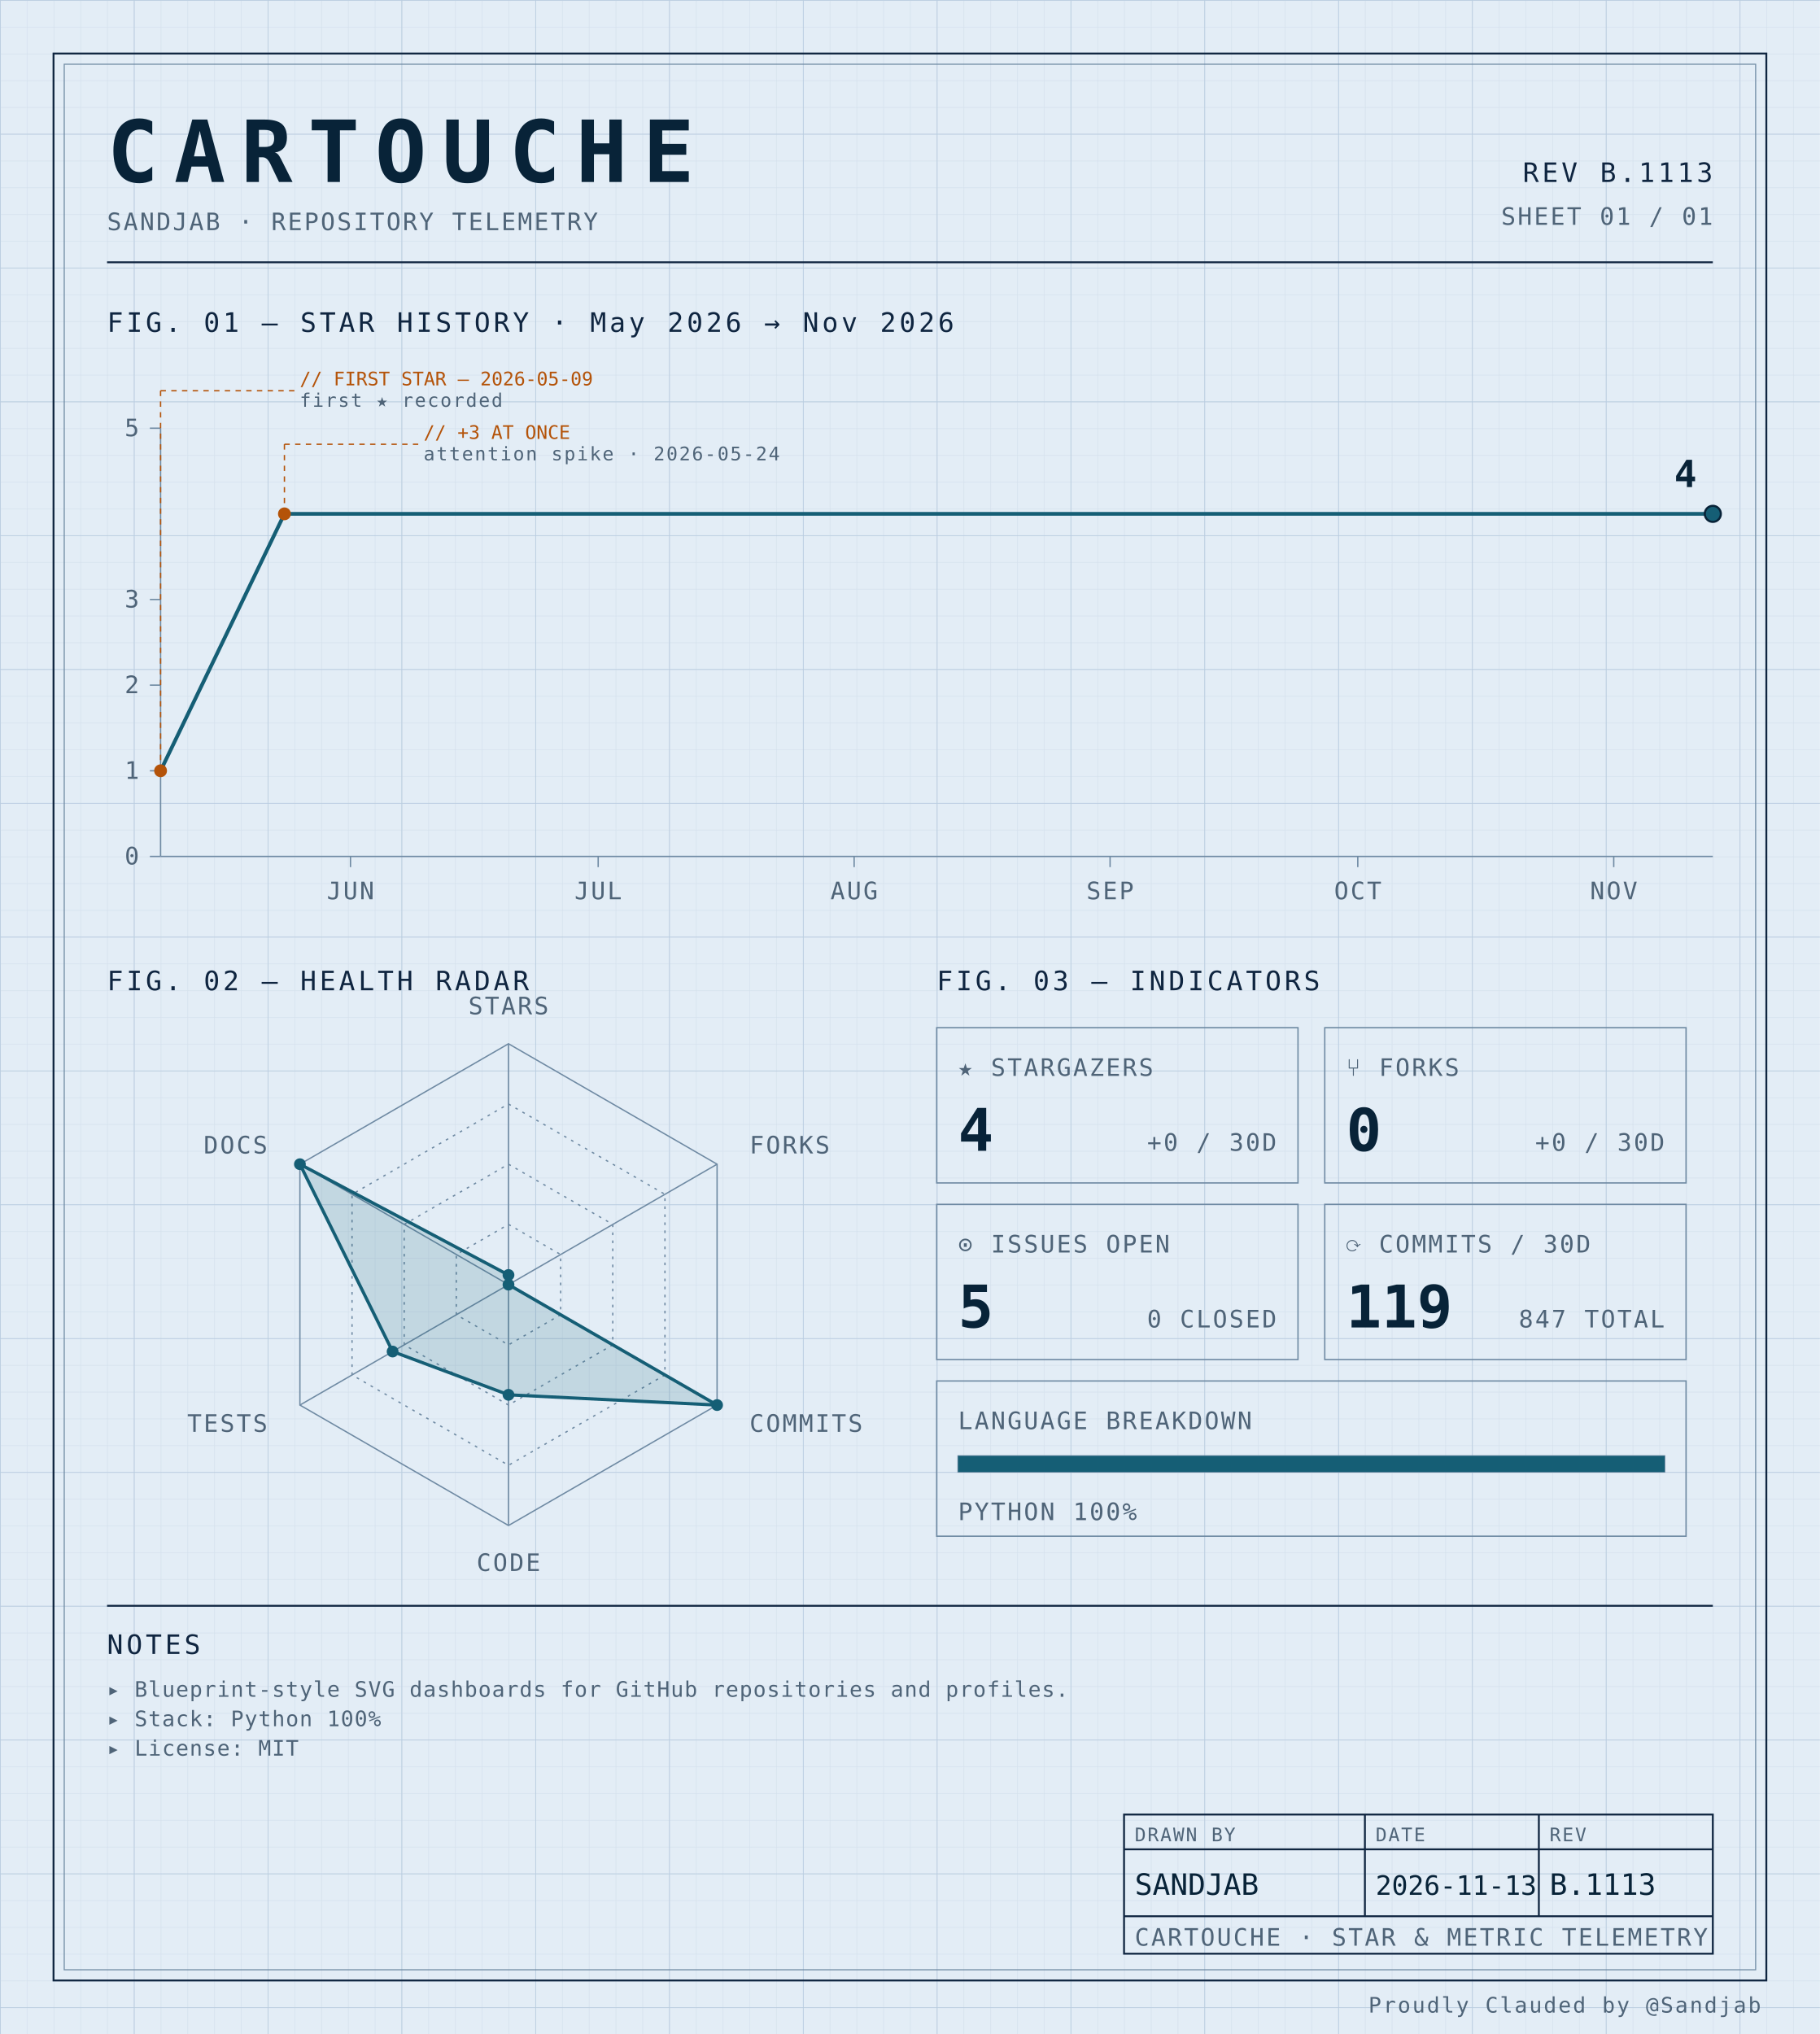
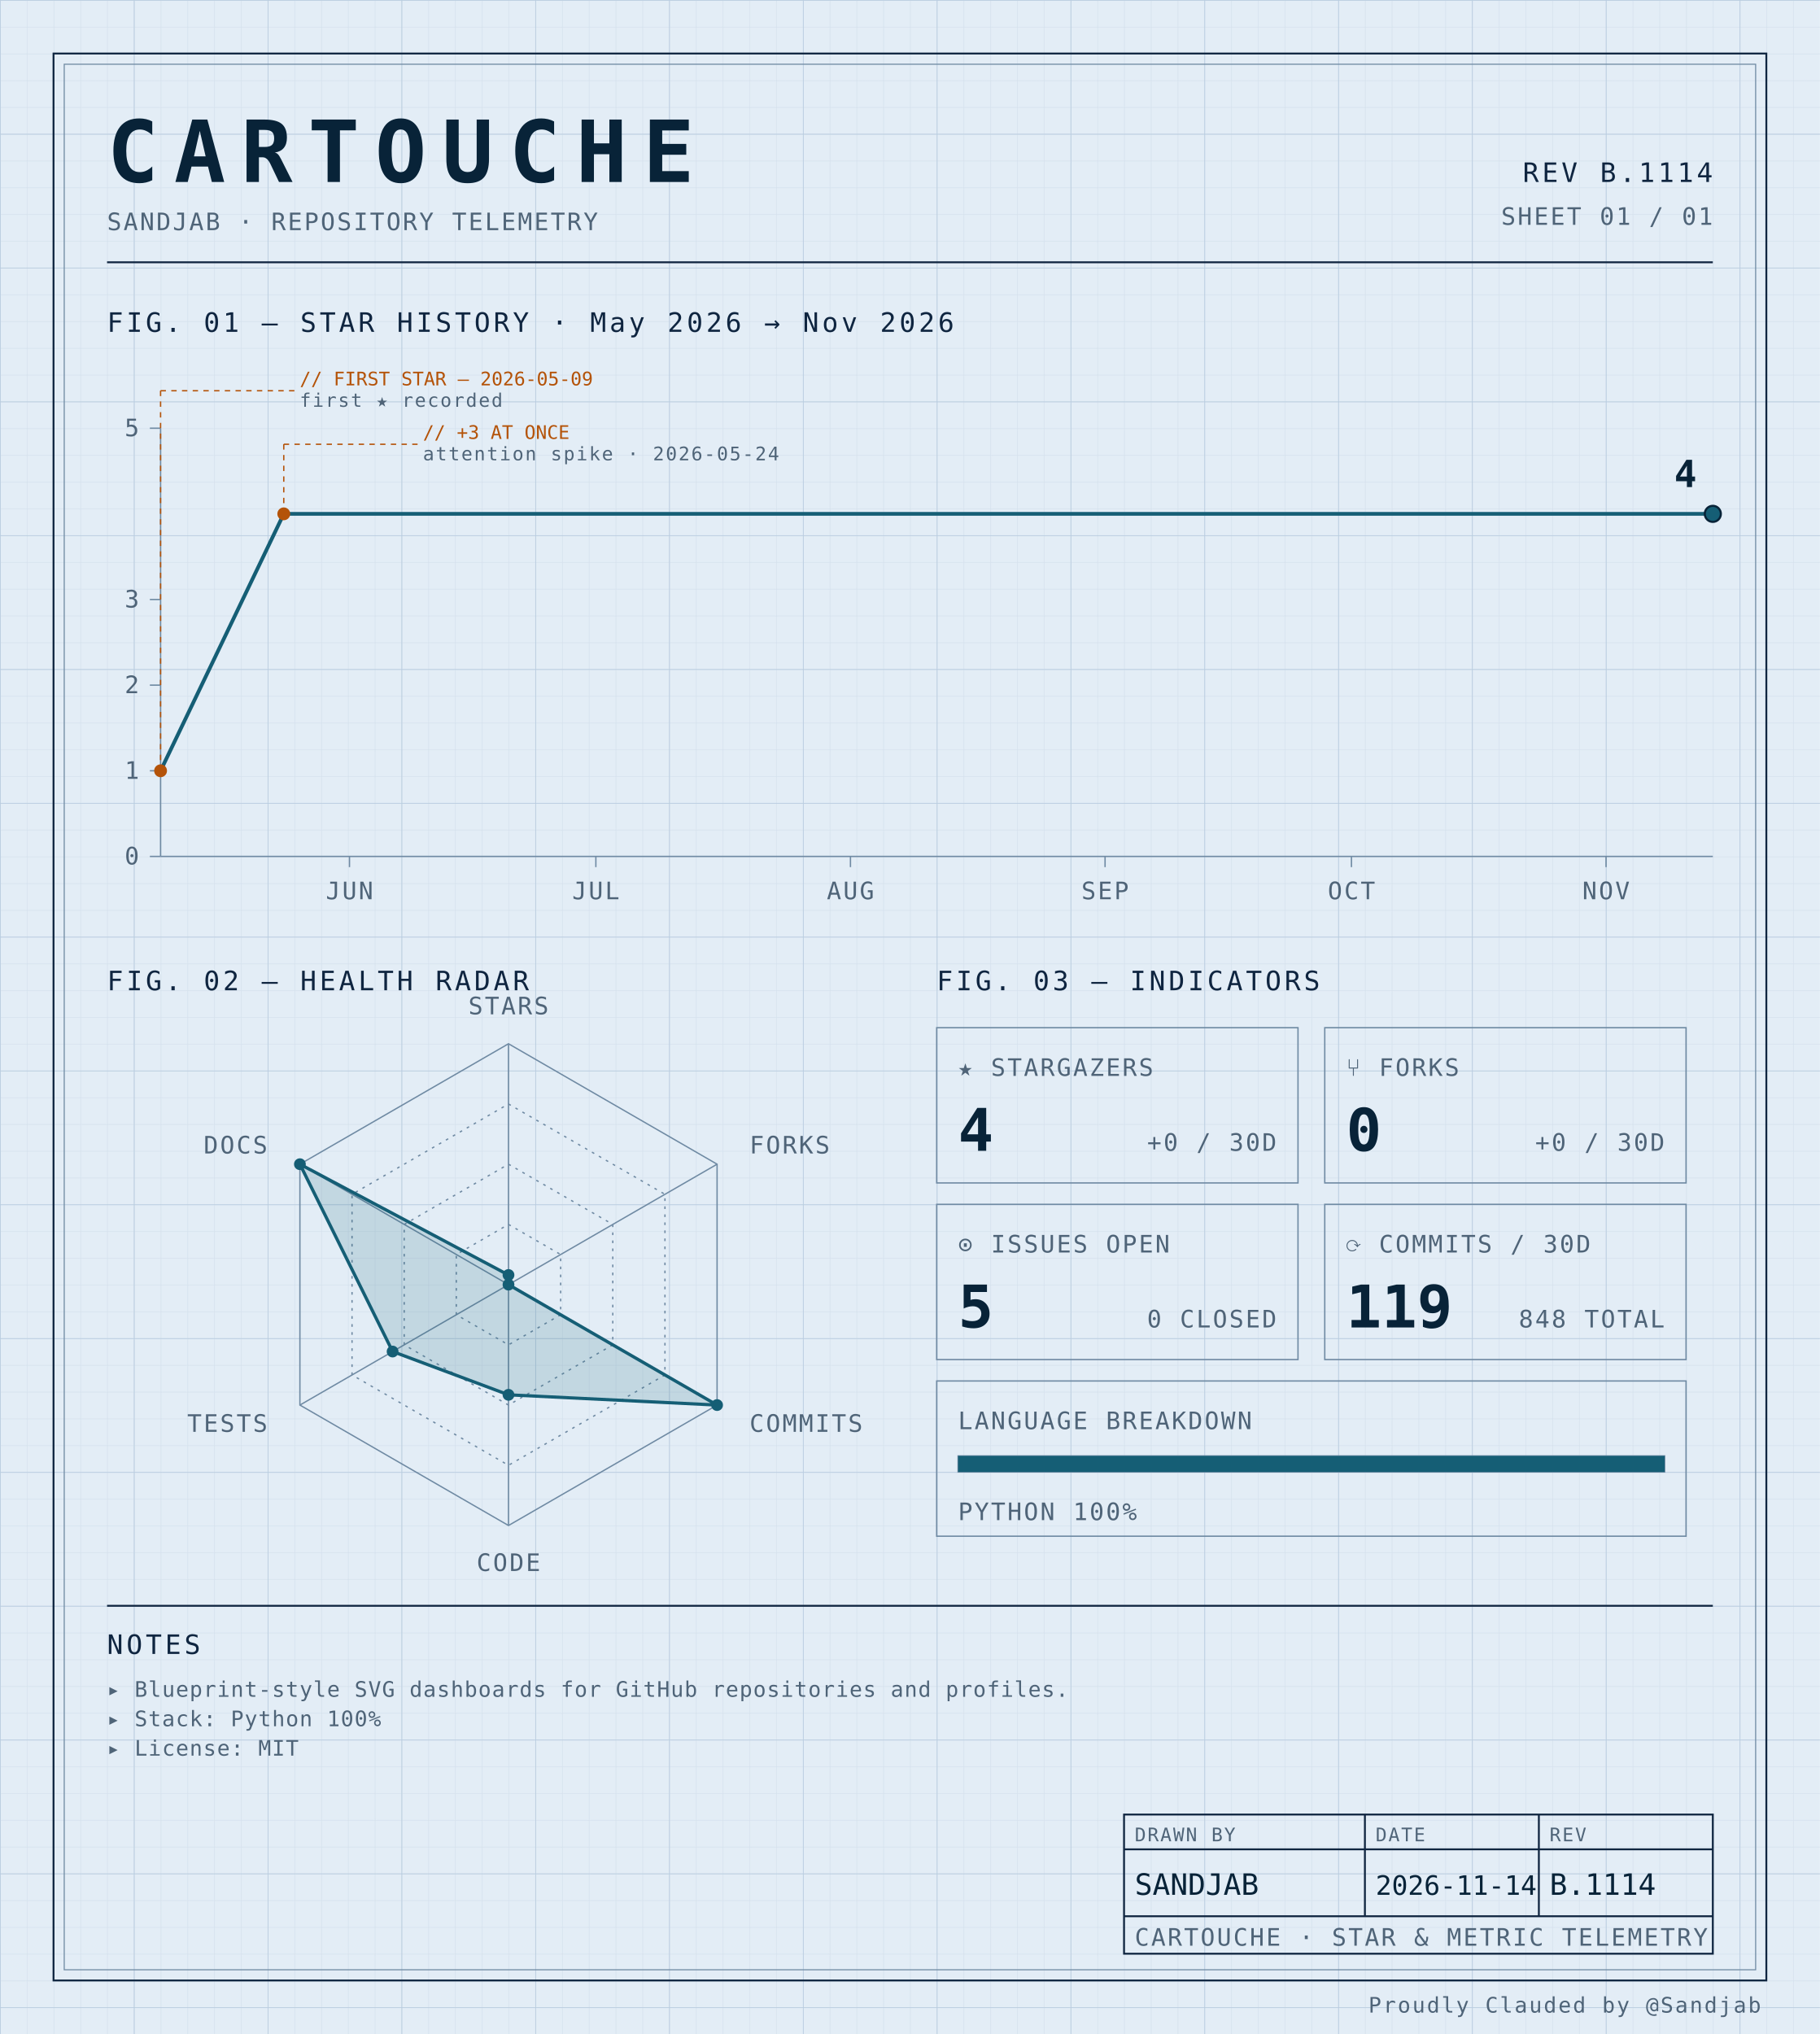
<svg xmlns="http://www.w3.org/2000/svg" width="100%" viewBox="0 0 680 760" role="img">
  <defs>
    <pattern id="grid-fine" width="10" height="10" patternUnits="userSpaceOnUse">
      <path d="M10 0H0V10" fill="none" stroke="#d4e0ec" stroke-width="0.4" />
    </pattern>
    <pattern id="grid-major" width="50" height="50" patternUnits="userSpaceOnUse">
      <path d="M50 0H0V50" fill="none" stroke="#b8cce0" stroke-width="0.5" />
    </pattern>
  </defs>
  <rect x="0" y="0" width="680" height="760" fill="#e3edf6" />
  <rect x="0" y="0" width="680" height="760" fill="url(#grid-fine)" />
  <rect x="0" y="0" width="680" height="760" fill="url(#grid-major)" />
  <rect x="20" y="20" width="640" height="720" fill="none" stroke="#0f2540" stroke-width="0.7" />
  <rect x="24" y="24" width="632" height="712" fill="none" stroke="#6f8aa3" stroke-width="0.4" />
  <text x="40" y="68" font-family="ui-monospace, 'SF Mono', 'JetBrains Mono', 'Cascadia Code', Consolas, monospace" font-size="32" font-weight="700" fill="#082338" text-anchor="start" letter-spacing="0.18em">CARTOUCHE</text>
  <text x="40" y="86" font-family="ui-monospace, 'SF Mono', 'JetBrains Mono', 'Cascadia Code', Consolas, monospace" font-size="9" font-weight="400" fill="#4f6478" text-anchor="start" letter-spacing="0.08em">SANDJAB · REPOSITORY TELEMETRY</text>
-   <text x="640" y="68" font-family="ui-monospace, 'SF Mono', 'JetBrains Mono', 'Cascadia Code', Consolas, monospace" font-size="10" font-weight="400" fill="#0f2540" text-anchor="end" letter-spacing="0.12em">REV B.1113</text>
+   <text x="640" y="68" font-family="ui-monospace, 'SF Mono', 'JetBrains Mono', 'Cascadia Code', Consolas, monospace" font-size="10" font-weight="400" fill="#0f2540" text-anchor="end" letter-spacing="0.12em">REV B.1114</text>
  <text x="640" y="84" font-family="ui-monospace, 'SF Mono', 'JetBrains Mono', 'Cascadia Code', Consolas, monospace" font-size="9" font-weight="400" fill="#4f6478" text-anchor="end" letter-spacing="0.08em">SHEET 01 / 01</text>
  <line x1="40" y1="98" x2="640" y2="98" stroke="#0f2540" stroke-width="0.7" />
  <text x="40" y="124" font-family="ui-monospace, 'SF Mono', 'JetBrains Mono', 'Cascadia Code', Consolas, monospace" font-size="10" font-weight="400" fill="#0f2540" text-anchor="start" letter-spacing="0.12em">FIG. 01 — STAR HISTORY · May 2026 → Nov 2026</text>
  <line x1="60" y1="160" x2="60" y2="320" stroke="#6f8aa3" stroke-width="0.5" />
  <line x1="60" y1="320" x2="640" y2="320" stroke="#6f8aa3" stroke-width="0.5" />
  <line x1="56" y1="320.0" x2="60" y2="320.0" stroke="#6f8aa3" stroke-width="0.5" />
  <text x="52" y="323.0" font-family="ui-monospace, 'SF Mono', 'JetBrains Mono', 'Cascadia Code', Consolas, monospace" font-size="9" font-weight="400" fill="#4f6478" text-anchor="end" letter-spacing="0.08em">0</text>
  <line x1="56" y1="288.0" x2="60" y2="288.0" stroke="#6f8aa3" stroke-width="0.5" />
  <text x="52" y="291.0" font-family="ui-monospace, 'SF Mono', 'JetBrains Mono', 'Cascadia Code', Consolas, monospace" font-size="9" font-weight="400" fill="#4f6478" text-anchor="end" letter-spacing="0.08em">1</text>
  <line x1="56" y1="256.0" x2="60" y2="256.0" stroke="#6f8aa3" stroke-width="0.5" />
  <text x="52" y="259.0" font-family="ui-monospace, 'SF Mono', 'JetBrains Mono', 'Cascadia Code', Consolas, monospace" font-size="9" font-weight="400" fill="#4f6478" text-anchor="end" letter-spacing="0.08em">2</text>
  <line x1="56" y1="224.0" x2="60" y2="224.0" stroke="#6f8aa3" stroke-width="0.5" />
  <text x="52" y="227.0" font-family="ui-monospace, 'SF Mono', 'JetBrains Mono', 'Cascadia Code', Consolas, monospace" font-size="9" font-weight="400" fill="#4f6478" text-anchor="end" letter-spacing="0.08em">3</text>
  <line x1="56" y1="160.0" x2="60" y2="160.0" stroke="#6f8aa3" stroke-width="0.5" />
  <text x="52" y="163.0" font-family="ui-monospace, 'SF Mono', 'JetBrains Mono', 'Cascadia Code', Consolas, monospace" font-size="9" font-weight="400" fill="#4f6478" text-anchor="end" letter-spacing="0.08em">5</text>
-   <line x1="130.957" y1="320" x2="130.957" y2="324" stroke="#6f8aa3" stroke-width="0.5" />
-   <text x="130.957" y="336" font-family="ui-monospace, 'SF Mono', 'JetBrains Mono', 'Cascadia Code', Consolas, monospace" font-size="9" font-weight="400" fill="#4f6478" text-anchor="middle" letter-spacing="0.08em">JUN</text>
-   <line x1="223.511" y1="320" x2="223.511" y2="324" stroke="#6f8aa3" stroke-width="0.5" />
-   <text x="223.511" y="336" font-family="ui-monospace, 'SF Mono', 'JetBrains Mono', 'Cascadia Code', Consolas, monospace" font-size="9" font-weight="400" fill="#4f6478" text-anchor="middle" letter-spacing="0.08em">JUL</text>
-   <line x1="319.149" y1="320" x2="319.149" y2="324" stroke="#6f8aa3" stroke-width="0.5" />
-   <text x="319.149" y="336" font-family="ui-monospace, 'SF Mono', 'JetBrains Mono', 'Cascadia Code', Consolas, monospace" font-size="9" font-weight="400" fill="#4f6478" text-anchor="middle" letter-spacing="0.08em">AUG</text>
-   <line x1="414.787" y1="320" x2="414.787" y2="324" stroke="#6f8aa3" stroke-width="0.5" />
-   <text x="414.787" y="336" font-family="ui-monospace, 'SF Mono', 'JetBrains Mono', 'Cascadia Code', Consolas, monospace" font-size="9" font-weight="400" fill="#4f6478" text-anchor="middle" letter-spacing="0.08em">SEP</text>
-   <line x1="507.34" y1="320" x2="507.34" y2="324" stroke="#6f8aa3" stroke-width="0.5" />
-   <text x="507.34" y="336" font-family="ui-monospace, 'SF Mono', 'JetBrains Mono', 'Cascadia Code', Consolas, monospace" font-size="9" font-weight="400" fill="#4f6478" text-anchor="middle" letter-spacing="0.08em">OCT</text>
-   <line x1="602.979" y1="320" x2="602.979" y2="324" stroke="#6f8aa3" stroke-width="0.5" />
-   <text x="602.979" y="336" font-family="ui-monospace, 'SF Mono', 'JetBrains Mono', 'Cascadia Code', Consolas, monospace" font-size="9" font-weight="400" fill="#4f6478" text-anchor="middle" letter-spacing="0.08em">NOV</text>
-   <path d="M 60.00,288.00 L 106.28,192.00 152.55,192.00 198.83,192.00 245.11,192.00 291.38,192.00 337.66,192.00 383.94,192.00 430.21,192.00 476.49,192.00 522.77,192.00 569.04,192.00 615.32,192.00 640.00,192.00" fill="none" stroke="#155e75" stroke-width="1.4" stroke-linejoin="round" stroke-linecap="round" />
+   <line x1="130.582" y1="320" x2="130.582" y2="324" stroke="#6f8aa3" stroke-width="0.5" />
+   <text x="130.582" y="336" font-family="ui-monospace, 'SF Mono', 'JetBrains Mono', 'Cascadia Code', Consolas, monospace" font-size="9" font-weight="400" fill="#4f6478" text-anchor="middle" letter-spacing="0.08em">JUN</text>
+   <line x1="222.646" y1="320" x2="222.646" y2="324" stroke="#6f8aa3" stroke-width="0.5" />
+   <text x="222.646" y="336" font-family="ui-monospace, 'SF Mono', 'JetBrains Mono', 'Cascadia Code', Consolas, monospace" font-size="9" font-weight="400" fill="#4f6478" text-anchor="middle" letter-spacing="0.08em">JUL</text>
+   <line x1="317.778" y1="320" x2="317.778" y2="324" stroke="#6f8aa3" stroke-width="0.5" />
+   <text x="317.778" y="336" font-family="ui-monospace, 'SF Mono', 'JetBrains Mono', 'Cascadia Code', Consolas, monospace" font-size="9" font-weight="400" fill="#4f6478" text-anchor="middle" letter-spacing="0.08em">AUG</text>
+   <line x1="412.91" y1="320" x2="412.91" y2="324" stroke="#6f8aa3" stroke-width="0.5" />
+   <text x="412.91" y="336" font-family="ui-monospace, 'SF Mono', 'JetBrains Mono', 'Cascadia Code', Consolas, monospace" font-size="9" font-weight="400" fill="#4f6478" text-anchor="middle" letter-spacing="0.08em">SEP</text>
+   <line x1="504.974" y1="320" x2="504.974" y2="324" stroke="#6f8aa3" stroke-width="0.5" />
+   <text x="504.974" y="336" font-family="ui-monospace, 'SF Mono', 'JetBrains Mono', 'Cascadia Code', Consolas, monospace" font-size="9" font-weight="400" fill="#4f6478" text-anchor="middle" letter-spacing="0.08em">OCT</text>
+   <line x1="600.106" y1="320" x2="600.106" y2="324" stroke="#6f8aa3" stroke-width="0.5" />
+   <text x="600.106" y="336" font-family="ui-monospace, 'SF Mono', 'JetBrains Mono', 'Cascadia Code', Consolas, monospace" font-size="9" font-weight="400" fill="#4f6478" text-anchor="middle" letter-spacing="0.08em">NOV</text>
+   <path d="M 60.00,288.00 L 106.03,192.00 152.06,192.00 198.10,192.00 244.13,192.00 290.16,192.00 336.19,192.00 382.22,192.00 428.25,192.00 474.29,192.00 520.32,192.00 566.35,192.00 612.38,192.00 640.00,192.00" fill="none" stroke="#155e75" stroke-width="1.4" stroke-linejoin="round" stroke-linecap="round" />
  <circle cx="60.0" cy="288.0" r="2.4" fill="#b45309" />
  <line x1="60.0" y1="288.0" x2="60.0" y2="146" stroke="#b45309" stroke-width="0.5" stroke-dasharray="2,2" fill="none" />
  <line x1="60.0" y1="146" x2="110.0" y2="146" stroke="#b45309" stroke-width="0.5" stroke-dasharray="2,2" fill="none" />
  <text x="112.0" y="144" font-family="ui-monospace, 'SF Mono', 'JetBrains Mono', 'Cascadia Code', Consolas, monospace" font-size="7" font-weight="400" fill="#b45309" text-anchor="start" letter-spacing="normal">// FIRST STAR — 2026-05-09</text>
  <text x="112.0" y="152" font-family="ui-monospace, 'SF Mono', 'JetBrains Mono', 'Cascadia Code', Consolas, monospace" font-size="7" font-weight="400" fill="#4f6478" text-anchor="start" letter-spacing="0.08em">first ★ recorded</text>
-   <circle cx="106.277" cy="192.0" r="2.4" fill="#b45309" />
-   <line x1="106.277" y1="192.0" x2="106.277" y2="166" stroke="#b45309" stroke-width="0.5" stroke-dasharray="2,2" fill="none" />
-   <line x1="106.277" y1="166" x2="156.277" y2="166" stroke="#b45309" stroke-width="0.5" stroke-dasharray="2,2" fill="none" />
-   <text x="158.277" y="164" font-family="ui-monospace, 'SF Mono', 'JetBrains Mono', 'Cascadia Code', Consolas, monospace" font-size="7" font-weight="400" fill="#b45309" text-anchor="start" letter-spacing="normal">// +3 AT ONCE</text>
-   <text x="158.277" y="172" font-family="ui-monospace, 'SF Mono', 'JetBrains Mono', 'Cascadia Code', Consolas, monospace" font-size="7" font-weight="400" fill="#4f6478" text-anchor="start" letter-spacing="0.08em">attention spike · 2026-05-24</text>
+   <circle cx="106.032" cy="192.0" r="2.4" fill="#b45309" />
+   <line x1="106.032" y1="192.0" x2="106.032" y2="166" stroke="#b45309" stroke-width="0.5" stroke-dasharray="2,2" fill="none" />
+   <line x1="106.032" y1="166" x2="156.032" y2="166" stroke="#b45309" stroke-width="0.5" stroke-dasharray="2,2" fill="none" />
+   <text x="158.032" y="164" font-family="ui-monospace, 'SF Mono', 'JetBrains Mono', 'Cascadia Code', Consolas, monospace" font-size="7" font-weight="400" fill="#b45309" text-anchor="start" letter-spacing="normal">// +3 AT ONCE</text>
+   <text x="158.032" y="172" font-family="ui-monospace, 'SF Mono', 'JetBrains Mono', 'Cascadia Code', Consolas, monospace" font-size="7" font-weight="400" fill="#4f6478" text-anchor="start" letter-spacing="0.08em">attention spike · 2026-05-24</text>
  <circle cx="640.0" cy="192.0" r="3" fill="#155e75" stroke="#082338" stroke-width="0.8" />
  <text x="634.0" y="182.0" font-family="ui-monospace, 'SF Mono', 'JetBrains Mono', 'Cascadia Code', Consolas, monospace" font-size="14" font-weight="700" fill="#082338" text-anchor="end" letter-spacing="normal">4</text>
  <text x="40" y="370" font-family="ui-monospace, 'SF Mono', 'JetBrains Mono', 'Cascadia Code', Consolas, monospace" font-size="10" font-weight="400" fill="#0f2540" text-anchor="start" letter-spacing="0.12em">FIG. 02 — HEALTH RADAR</text>
  <g transform="translate(190 480)">
    <polygon points="0.00,-90.00 77.94,-45.00 77.94,45.00 0.00,90.00 -77.94,45.00 -77.94,-45.00" fill="none" stroke="#6f8aa3" stroke-width="0.5" />
    <polygon points="0.00,-67.50 58.46,-33.75 58.46,33.75 0.00,67.50 -58.46,33.75 -58.46,-33.75" fill="none" stroke="#6f8aa3" stroke-width="0.5" stroke-dasharray="1,2" />
    <polygon points="0.00,-45.00 38.97,-22.50 38.97,22.50 0.00,45.00 -38.97,22.50 -38.97,-22.50" fill="none" stroke="#6f8aa3" stroke-width="0.5" stroke-dasharray="1,2" />
    <polygon points="0.00,-22.50 19.49,-11.25 19.49,11.25 0.00,22.50 -19.49,11.25 -19.49,-11.25" fill="none" stroke="#6f8aa3" stroke-width="0.5" stroke-dasharray="1,2" />
    <line x1="0" y1="0" x2="0.00" y2="-90.00" stroke="#6f8aa3" stroke-width="0.5" />
    <line x1="0" y1="0" x2="77.94" y2="-45.00" stroke="#6f8aa3" stroke-width="0.5" />
    <line x1="0" y1="0" x2="77.94" y2="45.00" stroke="#6f8aa3" stroke-width="0.5" />
    <line x1="0" y1="0" x2="0.00" y2="90.00" stroke="#6f8aa3" stroke-width="0.5" />
    <line x1="0" y1="0" x2="-77.94" y2="45.00" stroke="#6f8aa3" stroke-width="0.5" />
    <line x1="0" y1="0" x2="-77.94" y2="-45.00" stroke="#6f8aa3" stroke-width="0.5" />
    <polygon points="0.00,-3.60 0.00,0.00 77.94,45.00 0.00,41.17 -43.30,25.00 -77.94,-45.00" fill="#155e75" fill-opacity="0.16" stroke="#155e75" stroke-width="1.2" />
    <circle cx="0.00" cy="-3.60" r="2.2" fill="#155e75" />
    <circle cx="0.00" cy="0.00" r="2.2" fill="#155e75" />
    <circle cx="77.94" cy="45.00" r="2.2" fill="#155e75" />
    <circle cx="0.00" cy="41.17" r="2.2" fill="#155e75" />
    <circle cx="-43.30" cy="25.00" r="2.2" fill="#155e75" />
    <circle cx="-77.94" cy="-45.00" r="2.2" fill="#155e75" />
    <text x="6.3681633555662356e-15" y="-101" font-family="ui-monospace, 'SF Mono', 'JetBrains Mono', 'Cascadia Code', Consolas, monospace" font-size="9" font-weight="400" fill="#4f6478" text-anchor="middle" letter-spacing="0.08em">STARS</text>
    <text x="90.067" y="-49" font-family="ui-monospace, 'SF Mono', 'JetBrains Mono', 'Cascadia Code', Consolas, monospace" font-size="9" font-weight="400" fill="#4f6478" text-anchor="start" letter-spacing="0.08em">FORKS</text>
    <text x="90.067" y="55" font-family="ui-monospace, 'SF Mono', 'JetBrains Mono', 'Cascadia Code', Consolas, monospace" font-size="9" font-weight="400" fill="#4f6478" text-anchor="start" letter-spacing="0.08em">COMMITS</text>
    <text x="6.3681633555662356e-15" y="107" font-family="ui-monospace, 'SF Mono', 'JetBrains Mono', 'Cascadia Code', Consolas, monospace" font-size="9" font-weight="400" fill="#4f6478" text-anchor="middle" letter-spacing="0.08em">CODE</text>
    <text x="-90.067" y="55" font-family="ui-monospace, 'SF Mono', 'JetBrains Mono', 'Cascadia Code', Consolas, monospace" font-size="9" font-weight="400" fill="#4f6478" text-anchor="end" letter-spacing="0.08em">TESTS</text>
    <text x="-90.067" y="-49" font-family="ui-monospace, 'SF Mono', 'JetBrains Mono', 'Cascadia Code', Consolas, monospace" font-size="9" font-weight="400" fill="#4f6478" text-anchor="end" letter-spacing="0.08em">DOCS</text>
  </g>
  <text x="350" y="370" font-family="ui-monospace, 'SF Mono', 'JetBrains Mono', 'Cascadia Code', Consolas, monospace" font-size="10" font-weight="400" fill="#0f2540" text-anchor="start" letter-spacing="0.12em">FIG. 03 — INDICATORS</text>
  <rect x="350" y="384" width="135" height="58" fill="none" stroke="#6f8aa3" stroke-width="0.5" />
  <text x="358" y="402" font-family="ui-monospace, 'SF Mono', 'JetBrains Mono', 'Cascadia Code', Consolas, monospace" font-size="9" font-weight="400" fill="#4f6478" text-anchor="start" letter-spacing="0.08em">★ STARGAZERS</text>
  <text x="358" y="430" font-family="ui-monospace, 'SF Mono', 'JetBrains Mono', 'Cascadia Code', Consolas, monospace" font-size="22" font-weight="700" fill="#082338" text-anchor="start" letter-spacing="normal">4</text>
  <text x="477" y="430" font-family="ui-monospace, 'SF Mono', 'JetBrains Mono', 'Cascadia Code', Consolas, monospace" font-size="9" font-weight="400" fill="#4f6478" text-anchor="end" letter-spacing="0.08em">+0 / 30D</text>
  <rect x="495" y="384" width="135" height="58" fill="none" stroke="#6f8aa3" stroke-width="0.5" />
  <text x="503" y="402" font-family="ui-monospace, 'SF Mono', 'JetBrains Mono', 'Cascadia Code', Consolas, monospace" font-size="9" font-weight="400" fill="#4f6478" text-anchor="start" letter-spacing="0.08em">⑂ FORKS</text>
  <text x="503" y="430" font-family="ui-monospace, 'SF Mono', 'JetBrains Mono', 'Cascadia Code', Consolas, monospace" font-size="22" font-weight="700" fill="#082338" text-anchor="start" letter-spacing="normal">0</text>
  <text x="622" y="430" font-family="ui-monospace, 'SF Mono', 'JetBrains Mono', 'Cascadia Code', Consolas, monospace" font-size="9" font-weight="400" fill="#4f6478" text-anchor="end" letter-spacing="0.08em">+0 / 30D</text>
  <rect x="350" y="450" width="135" height="58" fill="none" stroke="#6f8aa3" stroke-width="0.5" />
  <text x="358" y="468" font-family="ui-monospace, 'SF Mono', 'JetBrains Mono', 'Cascadia Code', Consolas, monospace" font-size="9" font-weight="400" fill="#4f6478" text-anchor="start" letter-spacing="0.08em">⊙ ISSUES OPEN</text>
  <text x="358" y="496" font-family="ui-monospace, 'SF Mono', 'JetBrains Mono', 'Cascadia Code', Consolas, monospace" font-size="22" font-weight="700" fill="#082338" text-anchor="start" letter-spacing="normal">5</text>
  <text x="477" y="496" font-family="ui-monospace, 'SF Mono', 'JetBrains Mono', 'Cascadia Code', Consolas, monospace" font-size="9" font-weight="400" fill="#4f6478" text-anchor="end" letter-spacing="0.08em">0 CLOSED</text>
  <rect x="495" y="450" width="135" height="58" fill="none" stroke="#6f8aa3" stroke-width="0.5" />
  <text x="503" y="468" font-family="ui-monospace, 'SF Mono', 'JetBrains Mono', 'Cascadia Code', Consolas, monospace" font-size="9" font-weight="400" fill="#4f6478" text-anchor="start" letter-spacing="0.08em">⟳ COMMITS / 30D</text>
  <text x="503" y="496" font-family="ui-monospace, 'SF Mono', 'JetBrains Mono', 'Cascadia Code', Consolas, monospace" font-size="22" font-weight="700" fill="#082338" text-anchor="start" letter-spacing="normal">119</text>
-   <text x="622" y="496" font-family="ui-monospace, 'SF Mono', 'JetBrains Mono', 'Cascadia Code', Consolas, monospace" font-size="9" font-weight="400" fill="#4f6478" text-anchor="end" letter-spacing="0.08em">847 TOTAL</text>
+   <text x="622" y="496" font-family="ui-monospace, 'SF Mono', 'JetBrains Mono', 'Cascadia Code', Consolas, monospace" font-size="9" font-weight="400" fill="#4f6478" text-anchor="end" letter-spacing="0.08em">848 TOTAL</text>
  <rect x="350" y="516" width="280" height="58" fill="none" stroke="#6f8aa3" stroke-width="0.5" />
  <text x="358" y="534" font-family="ui-monospace, 'SF Mono', 'JetBrains Mono', 'Cascadia Code', Consolas, monospace" font-size="9" font-weight="400" fill="#4f6478" text-anchor="start" letter-spacing="0.08em">LANGUAGE BREAKDOWN</text>
  <rect x="358" y="544" width="264" height="6" fill="none" stroke="#6f8aa3" stroke-width="0.5" />
  <rect x="358" y="544" width="264.00" height="6" fill="#155e75" />
  <text x="358" y="568" font-family="ui-monospace, 'SF Mono', 'JetBrains Mono', 'Cascadia Code', Consolas, monospace" font-size="9" font-weight="400" fill="#4f6478" text-anchor="start" letter-spacing="0.08em">PYTHON 100%</text>
  <line x1="40" y1="600" x2="640" y2="600" stroke="#0f2540" stroke-width="0.7" />
  <text x="40" y="618" font-family="ui-monospace, 'SF Mono', 'JetBrains Mono', 'Cascadia Code', Consolas, monospace" font-size="10" font-weight="400" fill="#0f2540" text-anchor="start" letter-spacing="0.12em">NOTES</text>
  <text x="40" y="634" font-family="ui-monospace, 'SF Mono', 'JetBrains Mono', 'Cascadia Code', Consolas, monospace" font-size="8" font-weight="400" fill="#4f6478" text-anchor="start" letter-spacing="0.04em">▸ Blueprint-style SVG dashboards for GitHub repositories and profiles.</text>
  <text x="40" y="645" font-family="ui-monospace, 'SF Mono', 'JetBrains Mono', 'Cascadia Code', Consolas, monospace" font-size="8" font-weight="400" fill="#4f6478" text-anchor="start" letter-spacing="0.04em">▸ Stack: Python 100%</text>
  <text x="40" y="656" font-family="ui-monospace, 'SF Mono', 'JetBrains Mono', 'Cascadia Code', Consolas, monospace" font-size="8" font-weight="400" fill="#4f6478" text-anchor="start" letter-spacing="0.04em">▸ License: MIT</text>
  <rect x="420" y="678" width="220" height="52" fill="none" stroke="#0f2540" stroke-width="0.7" />
  <line x1="420" y1="691" x2="640" y2="691" stroke="#0f2540" stroke-width="0.7" />
  <line x1="420" y1="716" x2="640" y2="716" stroke="#0f2540" stroke-width="0.7" />
  <line x1="510" y1="678" x2="510" y2="716" stroke="#0f2540" stroke-width="0.7" />
  <line x1="575" y1="678" x2="575" y2="716" stroke="#0f2540" stroke-width="0.7" />
  <text x="424" y="688" font-family="ui-monospace, 'SF Mono', 'JetBrains Mono', 'Cascadia Code', Consolas, monospace" font-size="7" font-weight="400" fill="#4f6478" text-anchor="start" letter-spacing="0.08em">DRAWN BY</text>
  <text x="514" y="688" font-family="ui-monospace, 'SF Mono', 'JetBrains Mono', 'Cascadia Code', Consolas, monospace" font-size="7" font-weight="400" fill="#4f6478" text-anchor="start" letter-spacing="0.08em">DATE</text>
  <text x="579" y="688" font-family="ui-monospace, 'SF Mono', 'JetBrains Mono', 'Cascadia Code', Consolas, monospace" font-size="7" font-weight="400" fill="#4f6478" text-anchor="start" letter-spacing="0.08em">REV</text>
  <text x="424" y="708" font-family="ui-monospace, 'SF Mono', 'JetBrains Mono', 'Cascadia Code', Consolas, monospace" font-size="11" font-weight="400" fill="#082338" text-anchor="start" letter-spacing="normal">SANDJAB</text>
-   <text x="514" y="708" font-family="ui-monospace, 'SF Mono', 'JetBrains Mono', 'Cascadia Code', Consolas, monospace" font-size="10" font-weight="400" fill="#082338" text-anchor="start" letter-spacing="normal">2026-11-13</text>
-   <text x="579" y="708" font-family="ui-monospace, 'SF Mono', 'JetBrains Mono', 'Cascadia Code', Consolas, monospace" font-size="11" font-weight="400" fill="#082338" text-anchor="start" letter-spacing="normal">B.1113</text>
+   <text x="514" y="708" font-family="ui-monospace, 'SF Mono', 'JetBrains Mono', 'Cascadia Code', Consolas, monospace" font-size="10" font-weight="400" fill="#082338" text-anchor="start" letter-spacing="normal">2026-11-14</text>
+   <text x="579" y="708" font-family="ui-monospace, 'SF Mono', 'JetBrains Mono', 'Cascadia Code', Consolas, monospace" font-size="11" font-weight="400" fill="#082338" text-anchor="start" letter-spacing="normal">B.1114</text>
  <text x="424" y="727" font-family="ui-monospace, 'SF Mono', 'JetBrains Mono', 'Cascadia Code', Consolas, monospace" font-size="9" font-weight="400" fill="#4f6478" text-anchor="start" letter-spacing="0.08em">CARTOUCHE · STAR &amp; METRIC TELEMETRY</text>
  <text x="658" y="752" font-family="ui-monospace, 'SF Mono', 'JetBrains Mono', 'Cascadia Code', Consolas, monospace" font-size="8" font-weight="400" fill="#4f6478" text-anchor="end" letter-spacing="0.08em">Proudly Clauded by @Sandjab</text>
</svg>
